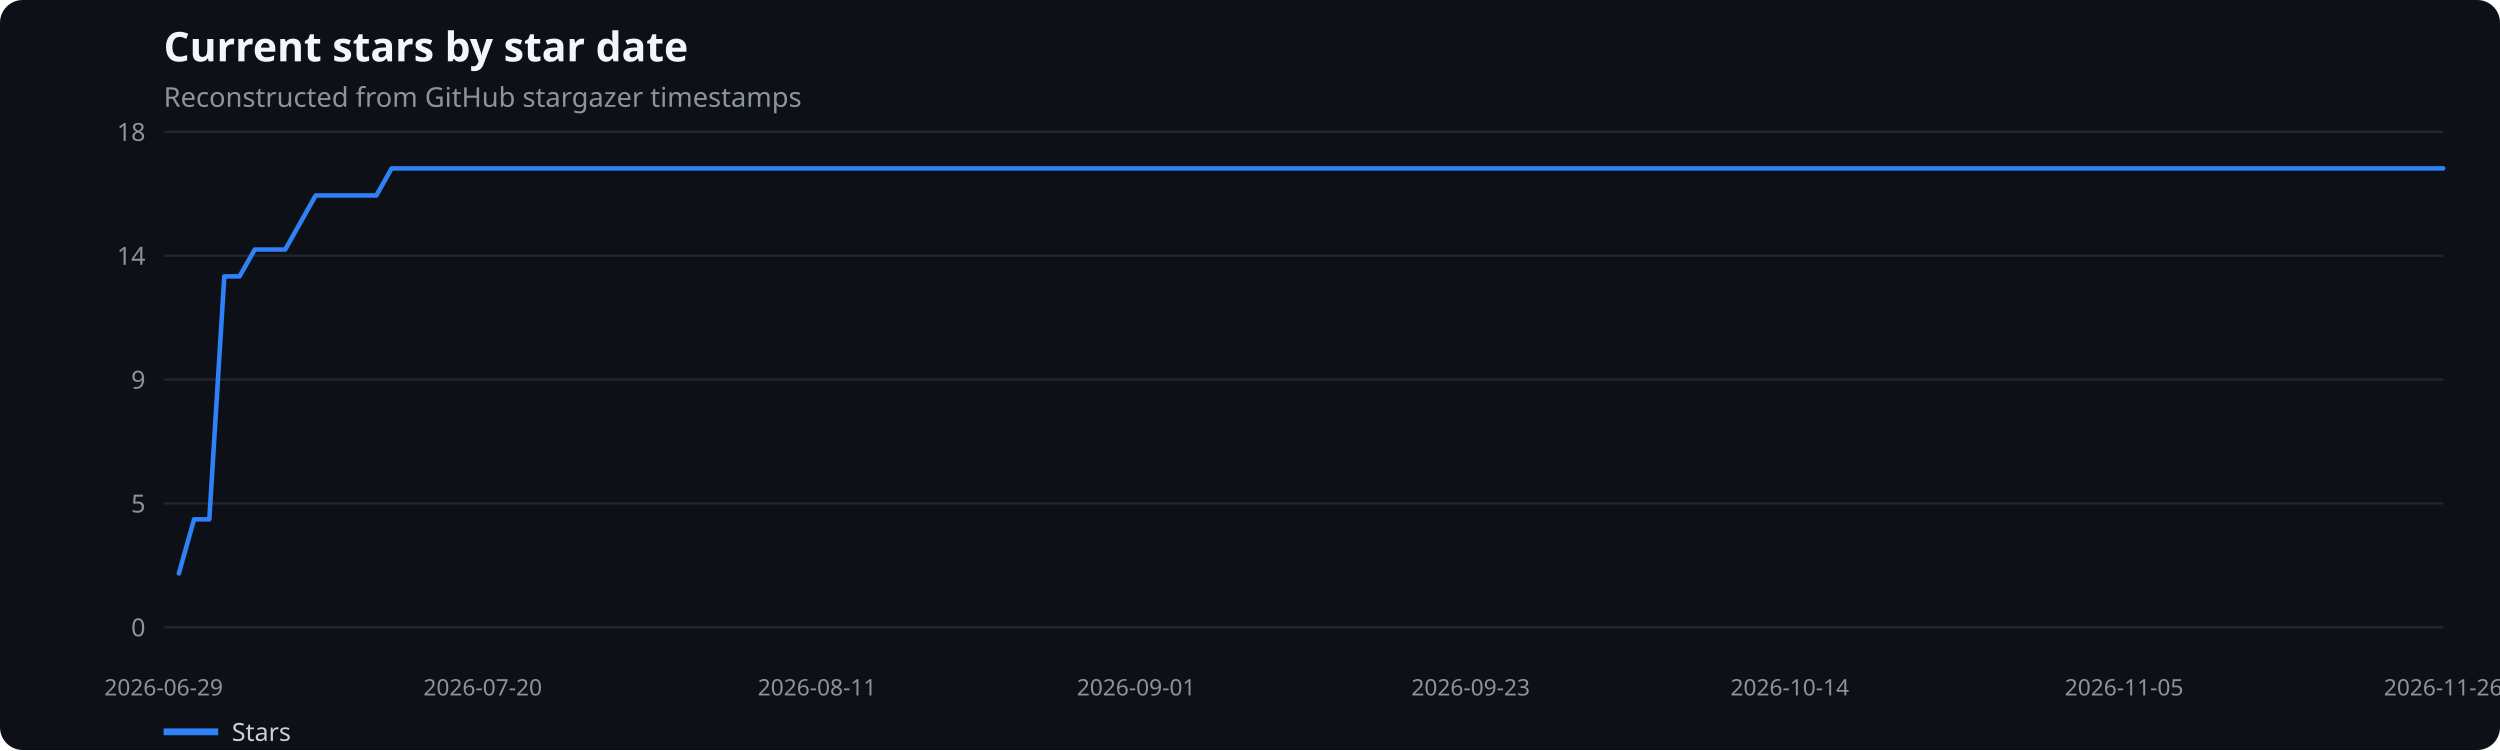
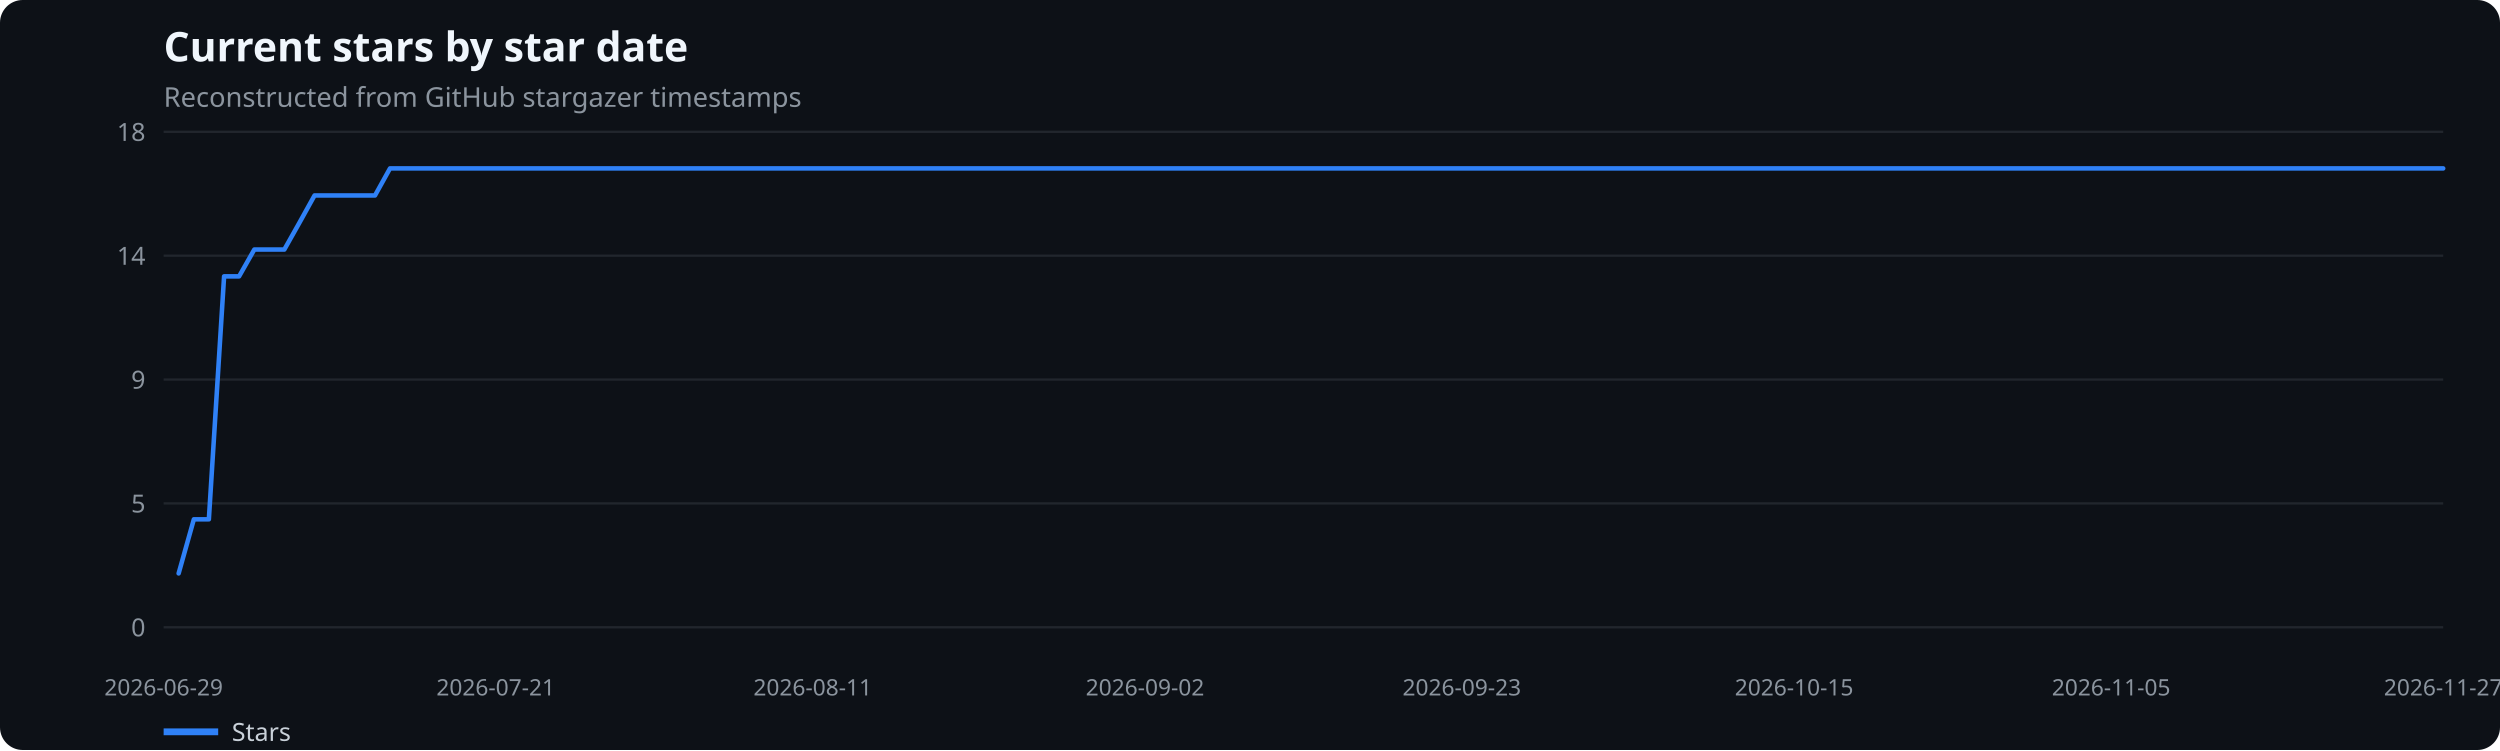
<svg xmlns="http://www.w3.org/2000/svg" width="1100" height="330" viewBox="0 0 1100 330" role="img" aria-label="Current stars by star date">
  <rect width="100%" height="100%" fill="#0d1117" rx="10" />
  <text x="72" y="27" fill="#f0f6fc" font-family="system-ui,sans-serif" font-size="18" font-weight="600">Current stars by star date</text>
  <text x="72" y="47" fill="#8b949e" font-family="system-ui,sans-serif" font-size="12">Reconstructed from GitHub stargazer timestamps</text>
  <line x1="72" x2="1075" y1="276.0" y2="276.0" stroke="#21262d" />
  <text x="64" y="280.0" text-anchor="end" fill="#8b949e" font-family="system-ui,sans-serif" font-size="11">0</text>
  <line x1="72" x2="1075" y1="221.5" y2="221.5" stroke="#21262d" />
  <text x="64" y="225.5" text-anchor="end" fill="#8b949e" font-family="system-ui,sans-serif" font-size="11">5</text>
  <line x1="72" x2="1075" y1="167.0" y2="167.0" stroke="#21262d" />
  <text x="64" y="171.0" text-anchor="end" fill="#8b949e" font-family="system-ui,sans-serif" font-size="11">9</text>
  <line x1="72" x2="1075" y1="112.5" y2="112.5" stroke="#21262d" />
  <text x="64" y="116.5" text-anchor="end" fill="#8b949e" font-family="system-ui,sans-serif" font-size="11">14</text>
  <line x1="72" x2="1075" y1="58.0" y2="58.0" stroke="#21262d" />
  <text x="64" y="62.0" text-anchor="end" fill="#8b949e" font-family="system-ui,sans-serif" font-size="11">18</text>
  <text x="72.0" y="306" text-anchor="middle" fill="#8b949e" font-family="system-ui,sans-serif" font-size="10">2026-06-29</text>
-   <text x="212.4" y="306" text-anchor="middle" fill="#8b949e" font-family="system-ui,sans-serif" font-size="10">2026-07-20</text>
-   <text x="359.5" y="306" text-anchor="middle" fill="#8b949e" font-family="system-ui,sans-serif" font-size="10">2026-08-11</text>
-   <text x="499.9" y="306" text-anchor="middle" fill="#8b949e" font-family="system-ui,sans-serif" font-size="10">2026-09-01</text>
-   <text x="647.1" y="306" text-anchor="middle" fill="#8b949e" font-family="system-ui,sans-serif" font-size="10">2026-09-23</text>
-   <text x="787.5" y="306" text-anchor="middle" fill="#8b949e" font-family="system-ui,sans-serif" font-size="10">2026-10-14</text>
-   <text x="934.6" y="306" text-anchor="middle" fill="#8b949e" font-family="system-ui,sans-serif" font-size="10">2026-11-05</text>
-   <text x="1075.0" y="306" text-anchor="middle" fill="#8b949e" font-family="system-ui,sans-serif" font-size="10">2026-11-26</text>
-   <polyline points="78.7,252.3 85.4,228.5 92.1,228.5 98.7,121.6 105.4,121.6 112.1,109.8 118.8,109.8 125.5,109.8 132.2,97.9 138.9,86.0 145.6,86.0 152.2,86.0 158.9,86.0 165.6,86.0 172.3,74.1 179.0,74.1 185.7,74.1 192.4,74.1 199.0,74.1 205.7,74.1 212.4,74.1 219.1,74.1 225.8,74.1 232.5,74.1 239.2,74.1 245.9,74.1 252.5,74.1 259.2,74.1 265.9,74.1 272.6,74.1 279.3,74.1 286.0,74.1 292.7,74.1 299.3,74.1 306.0,74.1 312.7,74.1 319.4,74.1 326.1,74.1 332.8,74.1 339.5,74.1 346.2,74.1 352.8,74.1 359.5,74.1 366.2,74.1 372.9,74.1 379.6,74.1 386.3,74.1 393.0,74.1 399.6,74.1 406.3,74.1 413.0,74.1 419.7,74.1 426.4,74.1 433.1,74.1 439.8,74.1 446.5,74.1 453.1,74.1 459.8,74.1 466.5,74.1 473.2,74.1 479.9,74.1 486.6,74.1 493.3,74.1 499.9,74.1 506.6,74.1 513.3,74.1 520.0,74.1 526.7,74.1 533.4,74.1 540.1,74.1 546.8,74.1 553.4,74.1 560.1,74.1 566.8,74.1 573.5,74.1 580.2,74.1 586.9,74.1 593.6,74.1 600.2,74.1 606.9,74.1 613.6,74.1 620.3,74.1 627.0,74.1 633.7,74.1 640.4,74.1 647.1,74.1 653.7,74.1 660.4,74.1 667.1,74.1 673.8,74.1 680.5,74.1 687.2,74.1 693.9,74.1 700.5,74.1 707.2,74.1 713.9,74.1 720.6,74.1 727.3,74.1 734.0,74.1 740.7,74.1 747.4,74.1 754.0,74.1 760.7,74.1 767.4,74.1 774.1,74.1 780.8,74.1 787.5,74.1 794.2,74.1 800.8,74.1 807.5,74.1 814.2,74.1 820.9,74.1 827.6,74.1 834.3,74.1 841.0,74.1 847.7,74.1 854.3,74.1 861.0,74.1 867.7,74.1 874.4,74.1 881.1,74.1 887.8,74.1 894.5,74.1 901.1,74.1 907.8,74.1 914.5,74.1 921.2,74.1 927.9,74.1 934.6,74.1 941.3,74.1 948.0,74.1 954.6,74.1 961.3,74.1 968.0,74.1 974.7,74.1 981.4,74.1 988.1,74.1 994.8,74.1 1001.4,74.1 1008.1,74.1 1014.8,74.1 1021.5,74.1 1028.2,74.1 1034.9,74.1 1041.6,74.1 1048.3,74.1 1054.9,74.1 1061.6,74.1 1068.3,74.1 1075.0,74.1" fill="none" stroke="#2f81f7" stroke-width="2" stroke-linecap="round" stroke-linejoin="round" />
+   <text x="218.1" y="306" text-anchor="middle" fill="#8b949e" font-family="system-ui,sans-serif" font-size="10">2026-07-21</text>
+   <text x="357.6" y="306" text-anchor="middle" fill="#8b949e" font-family="system-ui,sans-serif" font-size="10">2026-08-11</text>
+   <text x="503.8" y="306" text-anchor="middle" fill="#8b949e" font-family="system-ui,sans-serif" font-size="10">2026-09-02</text>
+   <text x="643.2" y="306" text-anchor="middle" fill="#8b949e" font-family="system-ui,sans-serif" font-size="10">2026-09-23</text>
+   <text x="789.4" y="306" text-anchor="middle" fill="#8b949e" font-family="system-ui,sans-serif" font-size="10">2026-10-15</text>
+   <text x="928.9" y="306" text-anchor="middle" fill="#8b949e" font-family="system-ui,sans-serif" font-size="10">2026-11-05</text>
+   <text x="1075.0" y="306" text-anchor="middle" fill="#8b949e" font-family="system-ui,sans-serif" font-size="10">2026-11-27</text>
+   <polyline points="78.6,252.3 85.3,228.5 91.9,228.5 98.6,121.6 105.2,121.6 111.9,109.8 118.5,109.8 125.1,109.8 131.8,97.9 138.4,86.0 145.1,86.0 151.7,86.0 158.4,86.0 165.0,86.0 171.6,74.1 178.3,74.1 184.9,74.1 191.6,74.1 198.2,74.1 204.8,74.1 211.5,74.1 218.1,74.1 224.8,74.1 231.4,74.1 238.1,74.1 244.7,74.1 251.3,74.1 258.0,74.1 264.6,74.1 271.3,74.1 277.9,74.1 284.6,74.1 291.2,74.1 297.8,74.1 304.5,74.1 311.1,74.1 317.8,74.1 324.4,74.1 331.1,74.1 337.7,74.1 344.3,74.1 351.0,74.1 357.6,74.1 364.3,74.1 370.9,74.1 377.5,74.1 384.2,74.1 390.8,74.1 397.5,74.1 404.1,74.1 410.8,74.1 417.4,74.1 424.0,74.1 430.7,74.1 437.3,74.1 444.0,74.1 450.6,74.1 457.3,74.1 463.9,74.1 470.5,74.1 477.2,74.1 483.8,74.1 490.5,74.1 497.1,74.1 503.8,74.1 510.4,74.1 517.0,74.1 523.7,74.1 530.3,74.1 537.0,74.1 543.6,74.1 550.3,74.1 556.9,74.1 563.5,74.1 570.2,74.1 576.8,74.1 583.5,74.1 590.1,74.1 596.7,74.1 603.4,74.1 610.0,74.1 616.7,74.1 623.3,74.1 630.0,74.1 636.6,74.1 643.2,74.1 649.9,74.1 656.5,74.1 663.2,74.1 669.8,74.1 676.5,74.1 683.1,74.1 689.7,74.1 696.4,74.1 703.0,74.1 709.7,74.1 716.3,74.1 723.0,74.1 729.6,74.1 736.2,74.1 742.9,74.1 749.5,74.1 756.2,74.1 762.8,74.1 769.5,74.1 776.1,74.1 782.7,74.1 789.4,74.1 796.0,74.1 802.7,74.1 809.3,74.1 815.9,74.1 822.6,74.1 829.2,74.1 835.9,74.1 842.5,74.1 849.2,74.1 855.8,74.1 862.4,74.1 869.1,74.1 875.7,74.1 882.4,74.1 889.0,74.1 895.7,74.1 902.3,74.1 908.9,74.1 915.6,74.1 922.2,74.1 928.9,74.1 935.5,74.1 942.2,74.1 948.8,74.1 955.4,74.1 962.1,74.1 968.7,74.1 975.4,74.1 982.0,74.1 988.6,74.1 995.3,74.1 1001.9,74.1 1008.6,74.1 1015.2,74.1 1021.9,74.1 1028.5,74.1 1035.1,74.1 1041.8,74.1 1048.4,74.1 1055.1,74.1 1061.7,74.1 1068.4,74.1 1075.0,74.1" fill="none" stroke="#2f81f7" stroke-width="2" stroke-linecap="round" stroke-linejoin="round" />
  <line x1="72" x2="96" y1="322" y2="322" stroke="#2f81f7" stroke-width="3" />
  <text x="102" y="326" fill="#c9d1d9" font-family="system-ui,sans-serif" font-size="11">Stars</text>
</svg>
